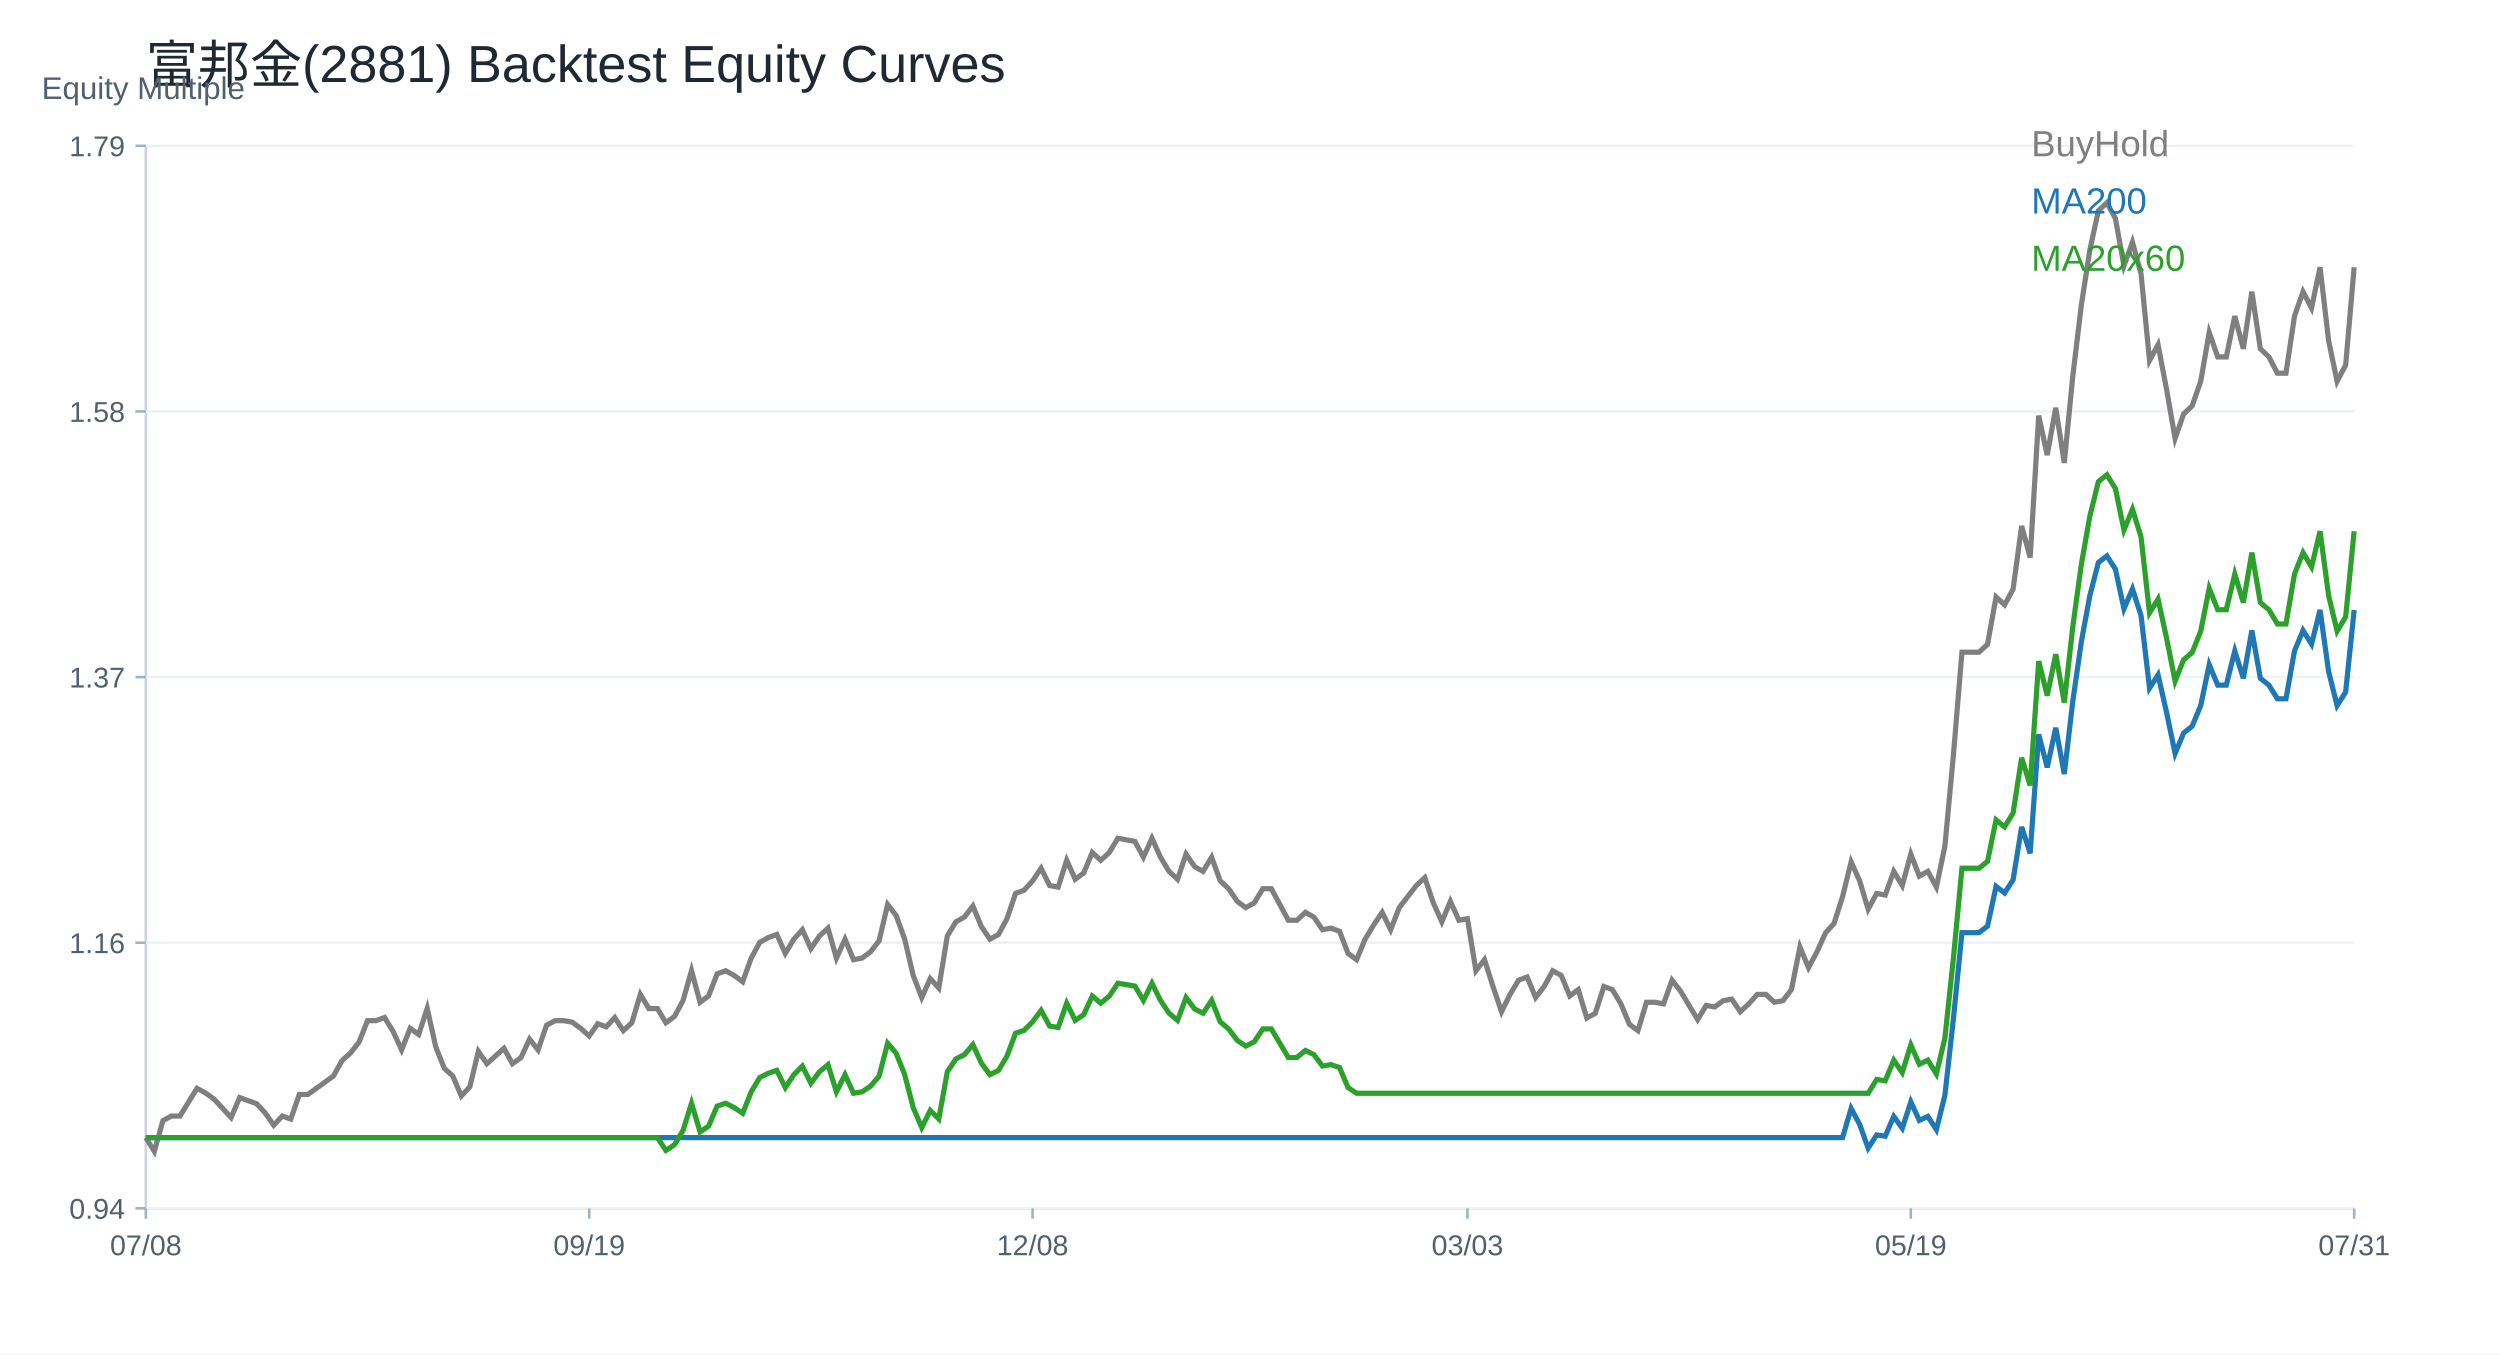
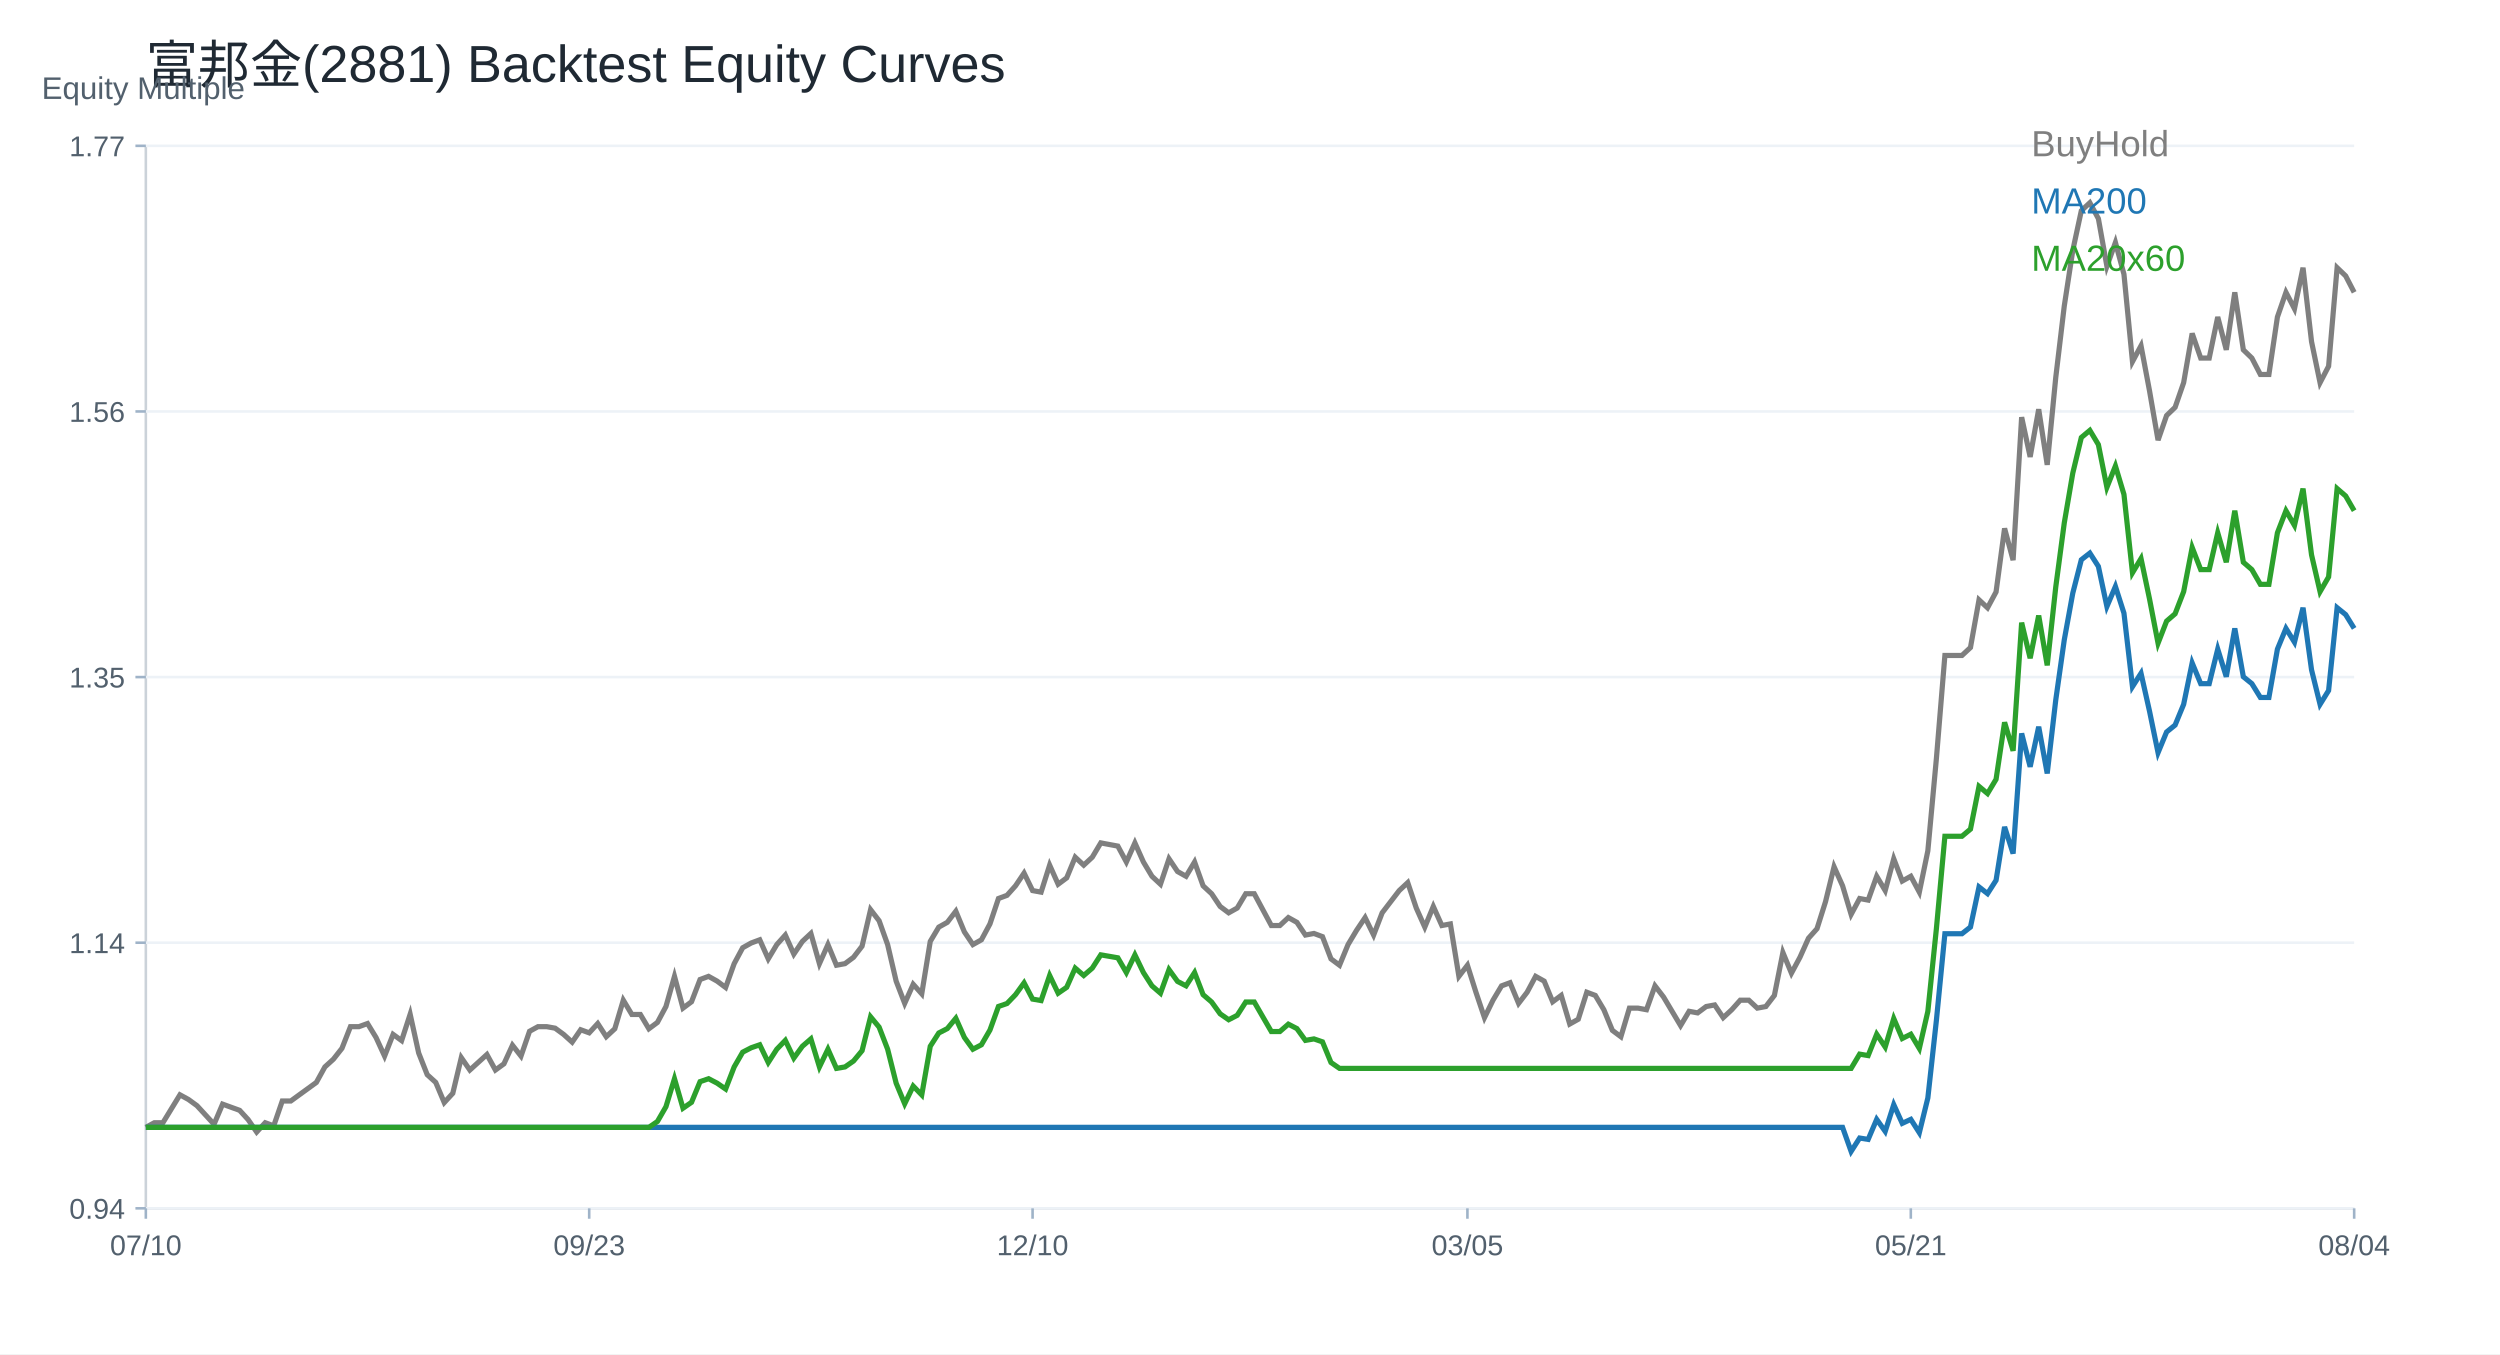
<svg xmlns="http://www.w3.org/2000/svg" width="960" height="520" viewBox="0 0 960 520">
  <rect width="100%" height="100%" fill="white" />
  <text x="56.00" y="32.00" font-size="20" font-family="Arial" fill="#1f2933" text-anchor="start">富邦金(2881) Backtest Equity Curves</text>
  <line x1="56" y1="464" x2="904" y2="464" stroke="#cbd2d9" />
  <line x1="56" y1="56" x2="56" y2="464" stroke="#cbd2d9" />
  <text x="16.00" y="38.00" font-size="12" font-family="Arial" fill="#52606d" text-anchor="start">Equity Multiple</text>
  <line x1="56" y1="464.00" x2="904" y2="464.00" stroke="#edf2f7" />
  <line x1="52" y1="464.00" x2="56" y2="464.00" stroke="#9fb3c8" />
  <text x="48.00" y="468.00" font-size="11" font-family="Arial" fill="#52606d" text-anchor="end">0.94</text>
  <line x1="56" y1="362.00" x2="904" y2="362.00" stroke="#edf2f7" />
  <line x1="52" y1="362.00" x2="56" y2="362.00" stroke="#9fb3c8" />
-   <text x="48.00" y="366.00" font-size="11" font-family="Arial" fill="#52606d" text-anchor="end">1.16</text>
+   <text x="48.00" y="366.00" font-size="11" font-family="Arial" fill="#52606d" text-anchor="end">1.14</text>
  <line x1="56" y1="260.00" x2="904" y2="260.00" stroke="#edf2f7" />
  <line x1="52" y1="260.00" x2="56" y2="260.00" stroke="#9fb3c8" />
-   <text x="48.00" y="264.00" font-size="11" font-family="Arial" fill="#52606d" text-anchor="end">1.37</text>
+   <text x="48.00" y="264.00" font-size="11" font-family="Arial" fill="#52606d" text-anchor="end">1.35</text>
  <line x1="56" y1="158.00" x2="904" y2="158.00" stroke="#edf2f7" />
  <line x1="52" y1="158.00" x2="56" y2="158.00" stroke="#9fb3c8" />
-   <text x="48.00" y="162.00" font-size="11" font-family="Arial" fill="#52606d" text-anchor="end">1.58</text>
+   <text x="48.00" y="162.00" font-size="11" font-family="Arial" fill="#52606d" text-anchor="end">1.56</text>
  <line x1="56" y1="56.00" x2="904" y2="56.00" stroke="#edf2f7" />
  <line x1="52" y1="56.00" x2="56" y2="56.00" stroke="#9fb3c8" />
-   <text x="48.00" y="60.00" font-size="11" font-family="Arial" fill="#52606d" text-anchor="end">1.79</text>
+   <text x="48.00" y="60.00" font-size="11" font-family="Arial" fill="#52606d" text-anchor="end">1.77</text>
  <line x1="56.00" y1="464" x2="56.00" y2="468" stroke="#9fb3c8" />
-   <text x="56.00" y="482.00" font-size="11" font-family="Arial" fill="#52606d" text-anchor="middle">07/08</text>
+   <text x="56.00" y="482.00" font-size="11" font-family="Arial" fill="#52606d" text-anchor="middle">07/10</text>
  <line x1="226.25" y1="464" x2="226.25" y2="468" stroke="#9fb3c8" />
-   <text x="226.25" y="482.00" font-size="11" font-family="Arial" fill="#52606d" text-anchor="middle">09/19</text>
+   <text x="226.25" y="482.00" font-size="11" font-family="Arial" fill="#52606d" text-anchor="middle">09/23</text>
  <line x1="396.51" y1="464" x2="396.51" y2="468" stroke="#9fb3c8" />
-   <text x="396.51" y="482.00" font-size="11" font-family="Arial" fill="#52606d" text-anchor="middle">12/08</text>
+   <text x="396.51" y="482.00" font-size="11" font-family="Arial" fill="#52606d" text-anchor="middle">12/10</text>
  <line x1="563.49" y1="464" x2="563.49" y2="468" stroke="#9fb3c8" />
-   <text x="563.49" y="482.00" font-size="11" font-family="Arial" fill="#52606d" text-anchor="middle">03/03</text>
+   <text x="563.49" y="482.00" font-size="11" font-family="Arial" fill="#52606d" text-anchor="middle">03/05</text>
  <line x1="733.75" y1="464" x2="733.75" y2="468" stroke="#9fb3c8" />
-   <text x="733.75" y="482.00" font-size="11" font-family="Arial" fill="#52606d" text-anchor="middle">05/19</text>
+   <text x="733.75" y="482.00" font-size="11" font-family="Arial" fill="#52606d" text-anchor="middle">05/21</text>
  <line x1="904.00" y1="464" x2="904.00" y2="468" stroke="#9fb3c8" />
-   <text x="904.00" y="482.00" font-size="11" font-family="Arial" fill="#52606d" text-anchor="middle">07/31</text>
-   <polyline fill="none" stroke="#7f7f7f" stroke-width="2" points="56.00,436.83 59.27,442.14 62.55,430.33 65.82,428.56 69.10,428.56 72.37,423.24 75.64,417.92 78.92,419.69 82.19,422.06 85.47,425.60 88.74,429.15 92.02,421.47 95.29,422.65 98.56,423.83 101.84,427.37 105.11,432.10 108.39,428.56 111.66,429.74 114.93,420.28 118.21,420.28 121.48,417.92 124.76,415.56 128.03,413.19 131.31,407.29 134.58,404.33 137.85,400.20 141.13,391.93 144.40,391.93 147.68,390.75 150.95,396.06 154.22,403.15 157.50,394.88 160.77,397.24 164.05,387.20 167.32,401.97 170.59,410.24 173.87,413.19 177.14,420.87 180.42,417.33 183.69,403.74 186.97,408.47 190.24,405.51 193.51,402.56 196.79,408.47 200.06,406.11 203.34,399.02 206.61,403.15 209.88,393.70 213.16,391.93 216.43,391.93 219.71,392.52 222.98,394.88 226.25,397.83 229.53,393.11 232.80,394.29 236.08,390.75 239.35,395.77 242.63,392.74 245.90,381.84 249.17,387.29 252.45,387.29 255.72,392.74 259.00,390.32 262.27,384.26 265.54,372.76 268.82,384.87 272.09,382.45 275.37,373.97 278.64,372.76 281.92,374.57 285.19,377.00 288.46,367.91 291.74,361.86 295.01,360.04 298.29,358.83 301.56,366.10 304.83,360.65 308.11,357.01 311.38,364.28 314.66,359.43 317.93,356.41 321.20,367.91 324.48,360.65 327.75,368.52 331.03,367.91 334.30,365.49 337.58,361.25 340.85,347.32 344.12,351.56 347.40,360.65 350.67,374.57 353.95,383.05 357.22,375.78 360.49,379.42 363.77,359.43 367.04,353.98 370.32,352.17 373.59,347.93 376.86,355.80 380.14,360.65 383.41,358.83 386.69,352.77 389.96,343.08 393.24,341.87 396.51,338.24 399.78,333.40 403.06,340.06 406.33,340.66 409.61,330.37 412.88,337.64 416.15,335.21 419.43,327.34 422.70,330.37 425.98,327.34 429.25,321.89 432.53,322.50 435.80,323.10 439.07,329.16 442.35,321.89 445.62,329.16 448.90,334.61 452.17,337.64 455.44,327.95 458.72,332.79 461.99,334.61 465.27,329.16 468.54,338.24 471.81,341.27 475.09,346.11 478.36,348.53 481.64,346.72 484.91,341.27 488.19,341.27 491.46,347.32 494.73,353.38 498.01,353.38 501.28,350.35 504.56,352.17 507.83,357.01 511.10,356.41 514.38,357.62 517.65,366.10 520.93,368.52 524.20,360.65 527.47,355.20 530.75,350.35 534.02,357.01 537.30,348.53 540.57,344.30 543.85,340.06 547.12,337.03 550.39,346.72 553.67,353.98 556.94,346.11 560.22,353.38 563.49,352.77 566.76,372.76 570.04,368.52 573.31,378.81 576.59,388.50 579.86,381.84 583.14,376.39 586.41,375.18 589.68,383.05 592.96,378.81 596.23,372.76 599.51,374.57 602.78,382.45 606.05,380.02 609.33,390.92 612.60,389.11 615.88,378.81 619.15,380.02 622.42,385.47 625.70,393.34 628.97,395.77 632.25,384.87 635.52,384.87 638.80,385.47 642.07,376.39 645.34,380.63 648.62,386.08 651.89,391.53 655.17,386.08 658.44,386.68 661.71,384.26 664.99,383.66 668.26,388.50 671.54,385.47 674.81,381.84 678.08,381.84 681.36,384.87 684.63,384.26 687.91,380.02 691.18,363.67 694.46,371.55 697.73,365.49 701.00,358.22 704.28,354.59 707.55,344.30 710.83,330.97 714.10,338.24 717.37,349.14 720.65,343.08 723.92,343.69 727.20,334.61 730.47,340.06 733.75,327.95 737.02,336.42 740.29,334.61 743.57,340.66 746.84,324.92 750.12,289.80 753.39,250.44 756.66,250.44 759.94,250.44 763.21,247.41 766.49,229.24 769.76,232.27 773.03,226.22 776.31,201.99 779.58,214.10 782.86,159.61 786.13,174.74 789.41,156.58 792.68,177.77 795.95,144.47 799.23,117.22 802.50,96.02 805.78,80.88 809.05,77.86 812.32,83.91 815.60,102.08 818.87,93.00 822.15,105.11 825.42,138.41 828.69,132.36 831.97,149.57 835.24,168.36 838.52,158.96 841.79,155.83 845.07,146.44 848.34,127.66 851.61,137.05 854.89,137.05 858.16,121.40 861.44,133.92 864.71,112.01 867.98,133.92 871.26,137.05 874.53,143.31 877.81,143.31 881.08,121.40 884.36,112.01 887.63,118.27 890.90,102.62 894.18,130.79 897.45,146.44 900.73,140.18 904.00,102.62" />
+   <text x="904.00" y="482.00" font-size="11" font-family="Arial" fill="#52606d" text-anchor="middle">08/04</text>
+   <polyline fill="none" stroke="#7f7f7f" stroke-width="2" points="56.00,432.91 59.27,431.13 62.55,431.13 65.82,425.77 69.10,420.41 72.37,422.20 75.64,424.58 78.92,428.15 82.19,431.72 85.47,423.99 88.74,425.18 92.02,426.37 95.29,429.94 98.56,434.70 101.84,431.13 105.11,432.32 108.39,422.79 111.66,422.79 114.93,420.41 118.21,418.03 121.48,415.65 124.76,409.70 128.03,406.73 131.31,402.56 134.58,394.23 137.85,394.23 141.13,393.04 144.40,398.40 147.68,405.54 150.95,397.21 154.22,399.59 157.50,389.47 160.77,404.35 164.05,412.68 167.32,415.65 170.59,423.39 173.87,419.82 177.14,406.13 180.42,410.89 183.69,407.92 186.97,404.94 190.24,410.89 193.51,408.51 196.79,401.37 200.06,405.54 203.34,396.02 206.61,394.23 209.88,394.23 213.16,394.82 216.43,397.21 219.71,400.18 222.98,395.42 226.25,396.61 229.53,393.04 232.80,398.10 236.08,395.05 239.35,384.07 242.63,389.56 245.90,389.56 249.17,395.05 252.45,392.61 255.72,386.51 259.00,374.92 262.27,387.12 265.54,384.68 268.82,376.14 272.09,374.92 275.37,376.75 278.64,379.19 281.92,370.04 285.19,363.94 288.46,362.11 291.74,360.89 295.01,368.21 298.29,362.72 301.56,359.06 304.83,366.38 308.11,361.50 311.38,358.45 314.66,370.04 317.93,362.72 321.20,370.65 324.48,370.04 327.75,367.60 331.03,363.33 334.30,349.30 337.58,353.57 340.85,362.72 344.12,376.75 347.40,385.29 350.67,377.97 353.95,381.63 357.22,361.50 360.49,356.01 363.77,354.18 367.04,349.91 370.32,357.84 373.59,362.72 376.86,360.89 380.14,354.79 383.41,345.03 386.69,343.81 389.96,340.15 393.24,335.27 396.51,341.98 399.78,342.59 403.06,332.22 406.33,339.54 409.61,337.10 412.88,329.17 416.15,332.22 419.43,329.17 422.70,323.68 425.98,324.29 429.25,324.90 432.53,331.00 435.80,323.68 439.07,331.00 442.35,336.49 445.62,339.54 448.90,329.78 452.17,334.66 455.44,336.49 458.72,331.00 461.99,340.15 465.27,343.20 468.54,348.08 471.81,350.52 475.09,348.69 478.36,343.20 481.64,343.20 484.91,349.30 488.19,355.40 491.46,355.40 494.73,352.35 498.01,354.18 501.28,359.06 504.56,358.45 507.83,359.67 511.10,368.21 514.38,370.65 517.65,362.72 520.93,357.23 524.20,352.35 527.47,359.06 530.75,350.52 534.02,346.25 537.30,341.98 540.57,338.93 543.85,348.69 547.12,356.01 550.39,348.08 553.67,355.40 556.94,354.79 560.22,374.92 563.49,370.65 566.76,381.02 570.04,390.78 573.31,384.07 576.59,378.58 579.86,377.36 583.14,385.29 586.41,381.02 589.68,374.92 592.96,376.75 596.23,384.68 599.51,382.24 602.78,393.22 606.05,391.39 609.33,381.02 612.60,382.24 615.88,387.73 619.15,395.66 622.42,398.10 625.70,387.12 628.97,387.12 632.25,387.73 635.52,378.58 638.80,382.85 642.07,388.34 645.34,393.83 648.62,388.34 651.89,388.95 655.17,386.51 658.44,385.90 661.71,390.78 664.99,387.73 668.26,384.07 671.54,384.07 674.81,387.12 678.08,386.51 681.36,382.24 684.63,365.77 687.91,373.70 691.18,367.60 694.46,360.28 697.73,356.62 701.00,346.25 704.28,332.83 707.55,340.15 710.83,351.13 714.10,345.03 717.37,345.64 720.65,336.49 723.92,341.98 727.20,329.78 730.47,338.32 733.75,336.49 737.02,342.59 740.29,326.73 743.57,291.35 746.84,251.70 750.12,251.70 753.39,251.70 756.66,248.65 759.94,230.35 763.21,233.40 766.49,227.30 769.76,202.90 773.03,215.10 776.31,160.20 779.58,175.45 782.86,157.15 786.13,178.50 789.41,144.96 792.68,117.51 795.95,96.16 799.23,80.91 802.50,77.86 805.78,83.96 809.05,102.26 812.32,93.11 815.60,105.31 818.87,138.86 822.15,132.76 825.42,150.10 828.69,169.02 831.97,159.56 835.24,156.41 838.52,146.95 841.79,128.03 845.07,137.49 848.34,137.49 851.61,121.72 854.89,134.33 858.16,112.26 861.44,134.33 864.71,137.49 867.98,143.79 871.26,143.79 874.53,121.72 877.81,112.26 881.08,118.57 884.36,102.80 887.63,131.18 890.90,146.95 894.18,140.64 897.45,102.80 900.73,105.95 904.00,112.26" />
  <text x="780.00" y="60.00" font-size="14" font-family="Arial" fill="#7f7f7f" text-anchor="start">BuyHold</text>
-   <polyline fill="none" stroke="#1f77b4" stroke-width="2" points="56.00,436.83 59.27,436.83 62.55,436.83 65.82,436.83 69.10,436.83 72.37,436.83 75.64,436.83 78.92,436.83 82.19,436.83 85.47,436.83 88.74,436.83 92.02,436.83 95.29,436.83 98.56,436.83 101.84,436.83 105.11,436.83 108.39,436.83 111.66,436.83 114.93,436.83 118.21,436.83 121.48,436.83 124.76,436.83 128.03,436.83 131.31,436.83 134.58,436.83 137.85,436.83 141.13,436.83 144.40,436.83 147.68,436.83 150.95,436.83 154.22,436.83 157.50,436.83 160.77,436.83 164.05,436.83 167.32,436.83 170.59,436.83 173.87,436.83 177.14,436.83 180.42,436.83 183.69,436.83 186.97,436.83 190.24,436.83 193.51,436.83 196.79,436.83 200.06,436.83 203.34,436.83 206.61,436.83 209.88,436.83 213.16,436.83 216.43,436.83 219.71,436.83 222.98,436.83 226.25,436.83 229.53,436.83 232.80,436.83 236.08,436.83 239.35,436.83 242.63,436.83 245.90,436.83 249.17,436.83 252.45,436.83 255.72,436.83 259.00,436.83 262.27,436.83 265.54,436.83 268.82,436.83 272.09,436.83 275.37,436.83 278.64,436.83 281.92,436.83 285.19,436.83 288.46,436.83 291.74,436.83 295.01,436.83 298.29,436.83 301.56,436.83 304.83,436.83 308.11,436.83 311.38,436.83 314.66,436.83 317.93,436.83 321.20,436.83 324.48,436.83 327.75,436.83 331.03,436.83 334.30,436.83 337.58,436.83 340.85,436.83 344.12,436.83 347.40,436.83 350.67,436.83 353.95,436.83 357.22,436.83 360.49,436.83 363.77,436.83 367.04,436.83 370.32,436.83 373.59,436.83 376.86,436.83 380.14,436.83 383.41,436.83 386.69,436.83 389.96,436.83 393.24,436.83 396.51,436.83 399.78,436.83 403.06,436.83 406.33,436.83 409.61,436.83 412.88,436.83 416.15,436.83 419.43,436.83 422.70,436.83 425.98,436.83 429.25,436.83 432.53,436.83 435.80,436.83 439.07,436.83 442.35,436.83 445.62,436.83 448.90,436.83 452.17,436.83 455.44,436.83 458.72,436.83 461.99,436.83 465.27,436.83 468.54,436.83 471.81,436.83 475.09,436.83 478.36,436.83 481.64,436.83 484.91,436.83 488.19,436.83 491.46,436.83 494.73,436.83 498.01,436.83 501.28,436.83 504.56,436.83 507.83,436.83 511.10,436.83 514.38,436.83 517.65,436.83 520.93,436.83 524.20,436.83 527.47,436.83 530.75,436.83 534.02,436.83 537.30,436.83 540.57,436.83 543.85,436.83 547.12,436.83 550.39,436.83 553.67,436.83 556.94,436.83 560.22,436.83 563.49,436.83 566.76,436.83 570.04,436.83 573.31,436.83 576.59,436.83 579.86,436.83 583.14,436.83 586.41,436.83 589.68,436.83 592.96,436.83 596.23,436.83 599.51,436.83 602.78,436.83 606.05,436.83 609.33,436.83 612.60,436.83 615.88,436.83 619.15,436.83 622.42,436.83 625.70,436.83 628.97,436.83 632.25,436.83 635.52,436.83 638.80,436.83 642.07,436.83 645.34,436.83 648.62,436.83 651.89,436.83 655.17,436.83 658.44,436.83 661.71,436.83 664.99,436.83 668.26,436.83 671.54,436.83 674.81,436.83 678.08,436.83 681.36,436.83 684.63,436.83 687.91,436.83 691.18,436.83 694.46,436.83 697.73,436.83 701.00,436.83 704.28,436.83 707.55,436.83 710.83,425.66 714.10,431.75 717.37,440.89 720.65,435.81 723.92,436.32 727.20,428.70 730.47,433.27 733.75,423.12 737.02,430.23 740.29,428.70 743.57,433.78 746.84,420.58 750.12,391.14 753.39,358.14 756.66,358.14 759.94,358.14 763.21,355.61 766.49,340.38 769.76,342.91 773.03,337.84 776.31,317.53 779.58,327.69 782.86,282.00 786.13,294.69 789.41,279.46 792.68,297.23 795.95,269.31 799.23,246.47 802.50,228.70 805.78,216.01 809.05,213.47 812.32,218.55 815.60,233.77 818.87,226.16 822.15,236.31 825.42,264.23 828.69,259.16 831.97,273.59 835.24,289.34 838.52,281.46 841.79,278.84 845.07,270.97 848.34,255.22 851.61,263.09 854.89,263.09 858.16,249.97 861.44,260.47 864.71,242.10 867.98,260.47 871.26,263.09 874.53,268.34 877.81,268.34 881.08,249.97 884.36,242.10 887.63,247.35 890.90,234.23 894.18,257.84 897.45,270.97 900.73,265.72 904.00,234.23" />
+   <polyline fill="none" stroke="#1f77b4" stroke-width="2" points="56.00,432.91 59.27,432.91 62.55,432.91 65.82,432.91 69.10,432.91 72.37,432.91 75.64,432.91 78.92,432.91 82.19,432.91 85.47,432.91 88.74,432.91 92.02,432.91 95.29,432.91 98.56,432.91 101.84,432.91 105.11,432.91 108.39,432.91 111.66,432.91 114.93,432.91 118.21,432.91 121.48,432.91 124.76,432.91 128.03,432.91 131.31,432.91 134.58,432.91 137.85,432.91 141.13,432.91 144.40,432.91 147.68,432.91 150.95,432.91 154.22,432.91 157.50,432.91 160.77,432.91 164.05,432.91 167.32,432.91 170.59,432.91 173.87,432.91 177.14,432.91 180.42,432.91 183.69,432.91 186.97,432.91 190.24,432.91 193.51,432.91 196.79,432.91 200.06,432.91 203.34,432.91 206.61,432.91 209.88,432.91 213.16,432.91 216.43,432.91 219.71,432.91 222.98,432.91 226.25,432.91 229.53,432.91 232.80,432.91 236.08,432.91 239.35,432.91 242.63,432.91 245.90,432.91 249.17,432.91 252.45,432.91 255.72,432.91 259.00,432.91 262.27,432.91 265.54,432.91 268.82,432.91 272.09,432.91 275.37,432.91 278.64,432.91 281.92,432.91 285.19,432.91 288.46,432.91 291.74,432.91 295.01,432.91 298.29,432.91 301.56,432.91 304.83,432.91 308.11,432.91 311.38,432.91 314.66,432.91 317.93,432.91 321.20,432.91 324.48,432.91 327.75,432.91 331.03,432.91 334.30,432.91 337.58,432.91 340.85,432.91 344.12,432.91 347.40,432.91 350.67,432.91 353.95,432.91 357.22,432.91 360.49,432.91 363.77,432.91 367.04,432.91 370.32,432.91 373.59,432.91 376.86,432.91 380.14,432.91 383.41,432.91 386.69,432.91 389.96,432.91 393.24,432.91 396.51,432.91 399.78,432.91 403.06,432.91 406.33,432.91 409.61,432.91 412.88,432.91 416.15,432.91 419.43,432.91 422.70,432.91 425.98,432.91 429.25,432.91 432.53,432.91 435.80,432.91 439.07,432.91 442.35,432.91 445.62,432.91 448.90,432.91 452.17,432.91 455.44,432.91 458.72,432.91 461.99,432.91 465.27,432.91 468.54,432.91 471.81,432.91 475.09,432.91 478.36,432.91 481.64,432.91 484.91,432.91 488.19,432.91 491.46,432.91 494.73,432.91 498.01,432.91 501.28,432.91 504.56,432.91 507.83,432.91 511.10,432.91 514.38,432.91 517.65,432.91 520.93,432.91 524.20,432.91 527.47,432.91 530.75,432.91 534.02,432.91 537.30,432.91 540.57,432.91 543.85,432.91 547.12,432.91 550.39,432.91 553.67,432.91 556.94,432.91 560.22,432.91 563.49,432.91 566.76,432.91 570.04,432.91 573.31,432.91 576.59,432.91 579.86,432.91 583.14,432.91 586.41,432.91 589.68,432.91 592.96,432.91 596.23,432.91 599.51,432.91 602.78,432.91 606.05,432.91 609.33,432.91 612.60,432.91 615.88,432.91 619.15,432.91 622.42,432.91 625.70,432.91 628.97,432.91 632.25,432.91 635.52,432.91 638.80,432.91 642.07,432.91 645.34,432.91 648.62,432.91 651.89,432.91 655.17,432.91 658.44,432.91 661.71,432.91 664.99,432.91 668.26,432.91 671.54,432.91 674.81,432.91 678.08,432.91 681.36,432.91 684.63,432.91 687.91,432.91 691.18,432.91 694.46,432.91 697.73,432.91 701.00,432.91 704.28,432.91 707.55,432.91 710.83,442.14 714.10,437.01 717.37,437.53 720.65,429.83 723.92,434.45 727.20,424.19 730.47,431.37 733.75,429.83 737.02,434.96 740.29,421.63 743.57,391.88 746.84,358.55 750.12,358.55 753.39,358.55 756.66,355.98 759.94,340.60 763.21,343.16 766.49,338.03 769.76,317.52 773.03,327.78 776.31,281.62 779.58,294.44 782.86,279.06 786.13,297.01 789.41,268.80 792.68,245.72 795.95,227.77 799.23,214.95 802.50,212.39 805.78,217.51 809.05,232.90 812.32,225.21 815.60,235.46 818.87,263.67 822.15,258.54 825.42,273.12 828.69,289.03 831.97,281.08 835.24,278.43 838.52,270.47 841.79,254.57 845.07,262.52 848.34,262.52 851.61,249.26 854.89,259.87 858.16,241.31 861.44,259.87 864.71,262.52 867.98,267.82 871.26,267.82 874.53,249.26 877.81,241.31 881.08,246.61 884.36,233.36 887.63,257.22 890.90,270.47 894.18,265.17 897.45,233.36 900.73,236.01 904.00,241.31" />
  <text x="780.00" y="82.00" font-size="14" font-family="Arial" fill="#1f77b4" text-anchor="start">MA200</text>
-   <polyline fill="none" stroke="#2ca02c" stroke-width="2" points="56.00,436.83 59.27,436.83 62.55,436.83 65.82,436.83 69.10,436.83 72.37,436.83 75.64,436.83 78.92,436.83 82.19,436.83 85.47,436.83 88.74,436.83 92.02,436.83 95.29,436.83 98.56,436.83 101.84,436.83 105.11,436.83 108.39,436.83 111.66,436.83 114.93,436.83 118.21,436.83 121.48,436.83 124.76,436.83 128.03,436.83 131.31,436.83 134.58,436.83 137.85,436.83 141.13,436.83 144.40,436.83 147.68,436.83 150.95,436.83 154.22,436.83 157.50,436.83 160.77,436.83 164.05,436.83 167.32,436.83 170.59,436.83 173.87,436.83 177.14,436.83 180.42,436.83 183.69,436.83 186.97,436.83 190.24,436.83 193.51,436.83 196.79,436.83 200.06,436.83 203.34,436.83 206.61,436.83 209.88,436.83 213.16,436.83 216.43,436.83 219.71,436.83 222.98,436.83 226.25,436.83 229.53,436.83 232.80,436.83 236.08,436.83 239.35,436.83 242.63,436.83 245.90,436.83 249.17,436.83 252.45,436.83 255.72,441.77 259.00,439.57 262.27,434.08 265.54,423.65 268.82,434.63 272.09,432.44 275.37,424.75 278.64,423.65 281.92,425.30 285.19,427.50 288.46,419.26 291.74,413.77 295.01,412.13 298.29,411.03 301.56,417.62 304.83,412.68 308.11,409.38 311.38,415.97 314.66,411.58 317.93,408.83 321.20,419.26 324.48,412.68 327.75,419.81 331.03,419.26 334.30,417.07 337.58,413.22 340.85,400.60 344.12,404.44 347.40,412.68 350.67,425.30 353.95,432.98 357.22,426.40 360.49,429.69 363.77,411.58 367.04,406.64 370.32,404.99 373.59,401.15 376.86,408.28 380.14,412.68 383.41,411.03 386.69,405.54 389.96,396.76 393.24,395.66 396.51,392.37 399.78,387.98 403.06,394.01 406.33,394.56 409.61,385.23 412.88,391.82 416.15,389.62 419.43,382.49 422.70,385.23 425.98,382.49 429.25,377.55 432.53,378.10 435.80,378.65 439.07,384.13 442.35,377.55 445.62,384.13 448.90,389.07 452.17,391.82 455.44,383.04 458.72,387.43 461.99,389.07 465.27,384.13 468.54,392.37 471.81,395.11 475.09,399.50 478.36,401.70 481.64,400.05 484.91,395.11 488.19,395.11 491.46,400.60 494.73,406.09 498.01,406.09 501.28,403.35 504.56,404.99 507.83,409.38 511.10,408.83 514.38,409.93 517.65,417.62 520.93,419.81 524.20,419.81 527.47,419.81 530.75,419.81 534.02,419.81 537.30,419.81 540.57,419.81 543.85,419.81 547.12,419.81 550.39,419.81 553.67,419.81 556.94,419.81 560.22,419.81 563.49,419.81 566.76,419.81 570.04,419.81 573.31,419.81 576.59,419.81 579.86,419.81 583.14,419.81 586.41,419.81 589.68,419.81 592.96,419.81 596.23,419.81 599.51,419.81 602.78,419.81 606.05,419.81 609.33,419.81 612.60,419.81 615.88,419.81 619.15,419.81 622.42,419.81 625.70,419.81 628.97,419.81 632.25,419.81 635.52,419.81 638.80,419.81 642.07,419.81 645.34,419.81 648.62,419.81 651.89,419.81 655.17,419.81 658.44,419.81 661.71,419.81 664.99,419.81 668.26,419.81 671.54,419.81 674.81,419.81 678.08,419.81 681.36,419.81 684.63,419.81 687.91,419.81 691.18,419.81 694.46,419.81 697.73,419.81 701.00,419.81 704.28,419.81 707.55,419.81 710.83,419.81 714.10,419.81 717.37,419.81 720.65,414.51 723.92,415.04 727.20,407.09 730.47,411.86 733.75,401.26 737.02,408.68 740.29,407.09 743.57,412.39 746.84,398.61 750.12,367.86 753.39,333.40 756.66,333.40 759.94,333.40 763.21,330.75 766.49,314.85 769.76,317.50 773.03,312.20 776.31,290.99 779.58,301.59 782.86,253.88 786.13,267.14 789.41,251.23 792.68,269.79 795.95,240.63 799.23,216.77 802.50,198.22 805.78,184.97 809.05,182.32 812.32,187.62 815.60,203.52 818.87,195.57 822.15,206.17 825.42,235.33 828.69,230.03 831.97,245.10 835.24,261.54 838.52,253.32 841.79,250.58 845.07,242.36 848.34,225.92 851.61,234.14 854.89,234.14 858.16,220.44 861.44,231.40 864.71,212.21 867.98,231.40 871.26,234.14 874.53,239.62 877.81,239.62 881.08,220.44 884.36,212.21 887.63,217.70 890.90,203.99 894.18,228.66 897.45,242.36 900.73,236.88 904.00,203.99" />
+   <polyline fill="none" stroke="#2ca02c" stroke-width="2" points="56.00,432.91 59.27,432.91 62.55,432.91 65.82,432.91 69.10,432.91 72.37,432.91 75.64,432.91 78.92,432.91 82.19,432.91 85.47,432.91 88.74,432.91 92.02,432.91 95.29,432.91 98.56,432.91 101.84,432.91 105.11,432.91 108.39,432.91 111.66,432.91 114.93,432.91 118.21,432.91 121.48,432.91 124.76,432.91 128.03,432.91 131.31,432.91 134.58,432.91 137.85,432.91 141.13,432.91 144.40,432.91 147.68,432.91 150.95,432.91 154.22,432.91 157.50,432.91 160.77,432.91 164.05,432.91 167.32,432.91 170.59,432.91 173.87,432.91 177.14,432.91 180.42,432.91 183.69,432.91 186.97,432.91 190.24,432.91 193.51,432.91 196.79,432.91 200.06,432.91 203.34,432.91 206.61,432.91 209.88,432.91 213.16,432.91 216.43,432.91 219.71,432.91 222.98,432.91 226.25,432.91 229.53,432.91 232.80,432.91 236.08,432.91 239.35,432.91 242.63,432.91 245.90,432.91 249.17,432.91 252.45,430.65 255.72,424.98 259.00,414.23 262.27,425.55 265.54,423.29 268.82,415.36 272.09,414.23 275.37,415.93 278.64,418.19 281.92,409.70 285.19,404.03 288.46,402.34 291.74,401.20 295.01,408.00 298.29,402.90 301.56,399.51 304.83,406.30 308.11,401.77 311.38,398.94 314.66,409.70 317.93,402.90 321.20,410.26 324.48,409.70 327.75,407.43 331.03,403.47 334.30,390.45 337.58,394.41 340.85,402.90 344.12,415.93 347.40,423.85 350.67,417.06 353.95,420.45 357.22,401.77 360.49,396.67 363.77,394.98 367.04,391.01 370.32,398.37 373.59,402.90 376.86,401.20 380.14,395.54 383.41,386.48 386.69,385.35 389.96,381.95 393.24,377.42 396.51,383.65 399.78,384.22 403.06,374.59 406.33,381.39 409.61,379.12 412.88,371.76 416.15,374.59 419.43,371.76 422.70,366.67 425.98,367.23 429.25,367.80 432.53,373.46 435.80,366.67 439.07,373.46 442.35,378.56 445.62,381.39 448.90,372.33 452.17,376.86 455.44,378.56 458.72,373.46 461.99,381.95 465.27,384.78 468.54,389.31 471.81,391.58 475.09,389.88 478.36,384.78 481.64,384.78 484.91,390.45 488.19,396.11 491.46,396.11 494.73,393.28 498.01,394.98 501.28,399.51 504.56,398.94 507.83,400.07 511.10,408.00 514.38,410.26 517.65,410.26 520.93,410.26 524.20,410.26 527.47,410.26 530.75,410.26 534.02,410.26 537.30,410.26 540.57,410.26 543.85,410.26 547.12,410.26 550.39,410.26 553.67,410.26 556.94,410.26 560.22,410.26 563.49,410.26 566.76,410.26 570.04,410.26 573.31,410.26 576.59,410.26 579.86,410.26 583.14,410.26 586.41,410.26 589.68,410.26 592.96,410.26 596.23,410.26 599.51,410.26 602.78,410.26 606.05,410.26 609.33,410.26 612.60,410.26 615.88,410.26 619.15,410.26 622.42,410.26 625.70,410.26 628.97,410.26 632.25,410.26 635.52,410.26 638.80,410.26 642.07,410.26 645.34,410.26 648.62,410.26 651.89,410.26 655.17,410.26 658.44,410.26 661.71,410.26 664.99,410.26 668.26,410.26 671.54,410.26 674.81,410.26 678.08,410.26 681.36,410.26 684.63,410.26 687.91,410.26 691.18,410.26 694.46,410.26 697.73,410.26 701.00,410.26 704.28,410.26 707.55,410.26 710.83,410.26 714.10,404.79 717.37,405.34 720.65,397.14 723.92,402.06 727.20,391.12 730.47,398.78 733.75,397.14 737.02,402.61 740.29,388.39 743.57,356.67 746.84,321.12 750.12,321.12 753.39,321.12 756.66,318.39 759.94,301.98 763.21,304.72 766.49,299.25 769.76,277.37 773.03,288.31 776.31,239.09 779.58,252.76 782.86,236.36 786.13,255.50 789.41,225.42 792.68,200.81 795.95,181.67 799.23,168.00 802.50,165.26 805.78,170.73 809.05,187.14 812.32,178.94 815.60,189.87 818.87,219.95 822.15,214.48 825.42,230.03 828.69,246.99 831.97,238.51 835.24,235.69 838.52,227.20 841.79,210.24 845.07,218.72 848.34,218.72 851.61,204.59 854.89,215.90 858.16,196.11 861.44,215.90 864.71,218.72 867.98,224.38 871.26,224.38 874.53,204.59 877.81,196.11 881.08,201.76 884.36,187.62 887.63,213.07 890.90,227.20 894.18,221.55 897.45,187.62 900.73,190.45 904.00,196.11" />
  <text x="780.00" y="104.00" font-size="14" font-family="Arial" fill="#2ca02c" text-anchor="start">MA20x60</text>
</svg>
